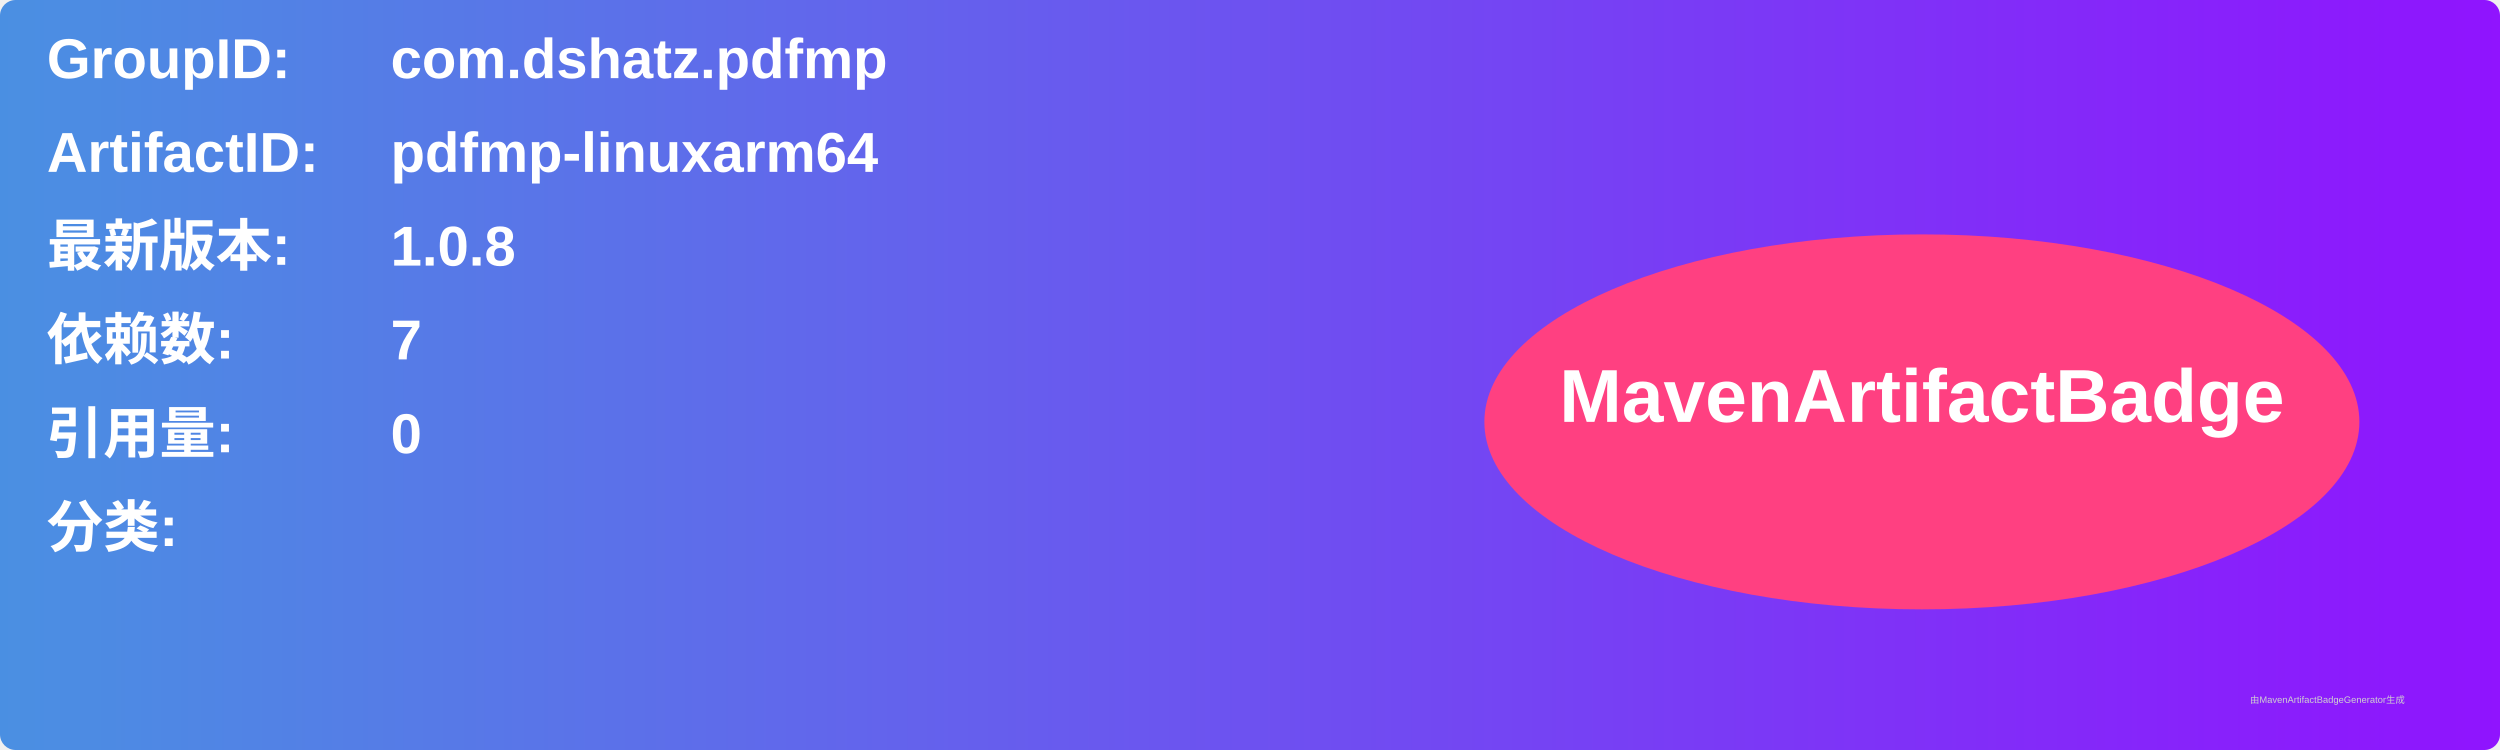
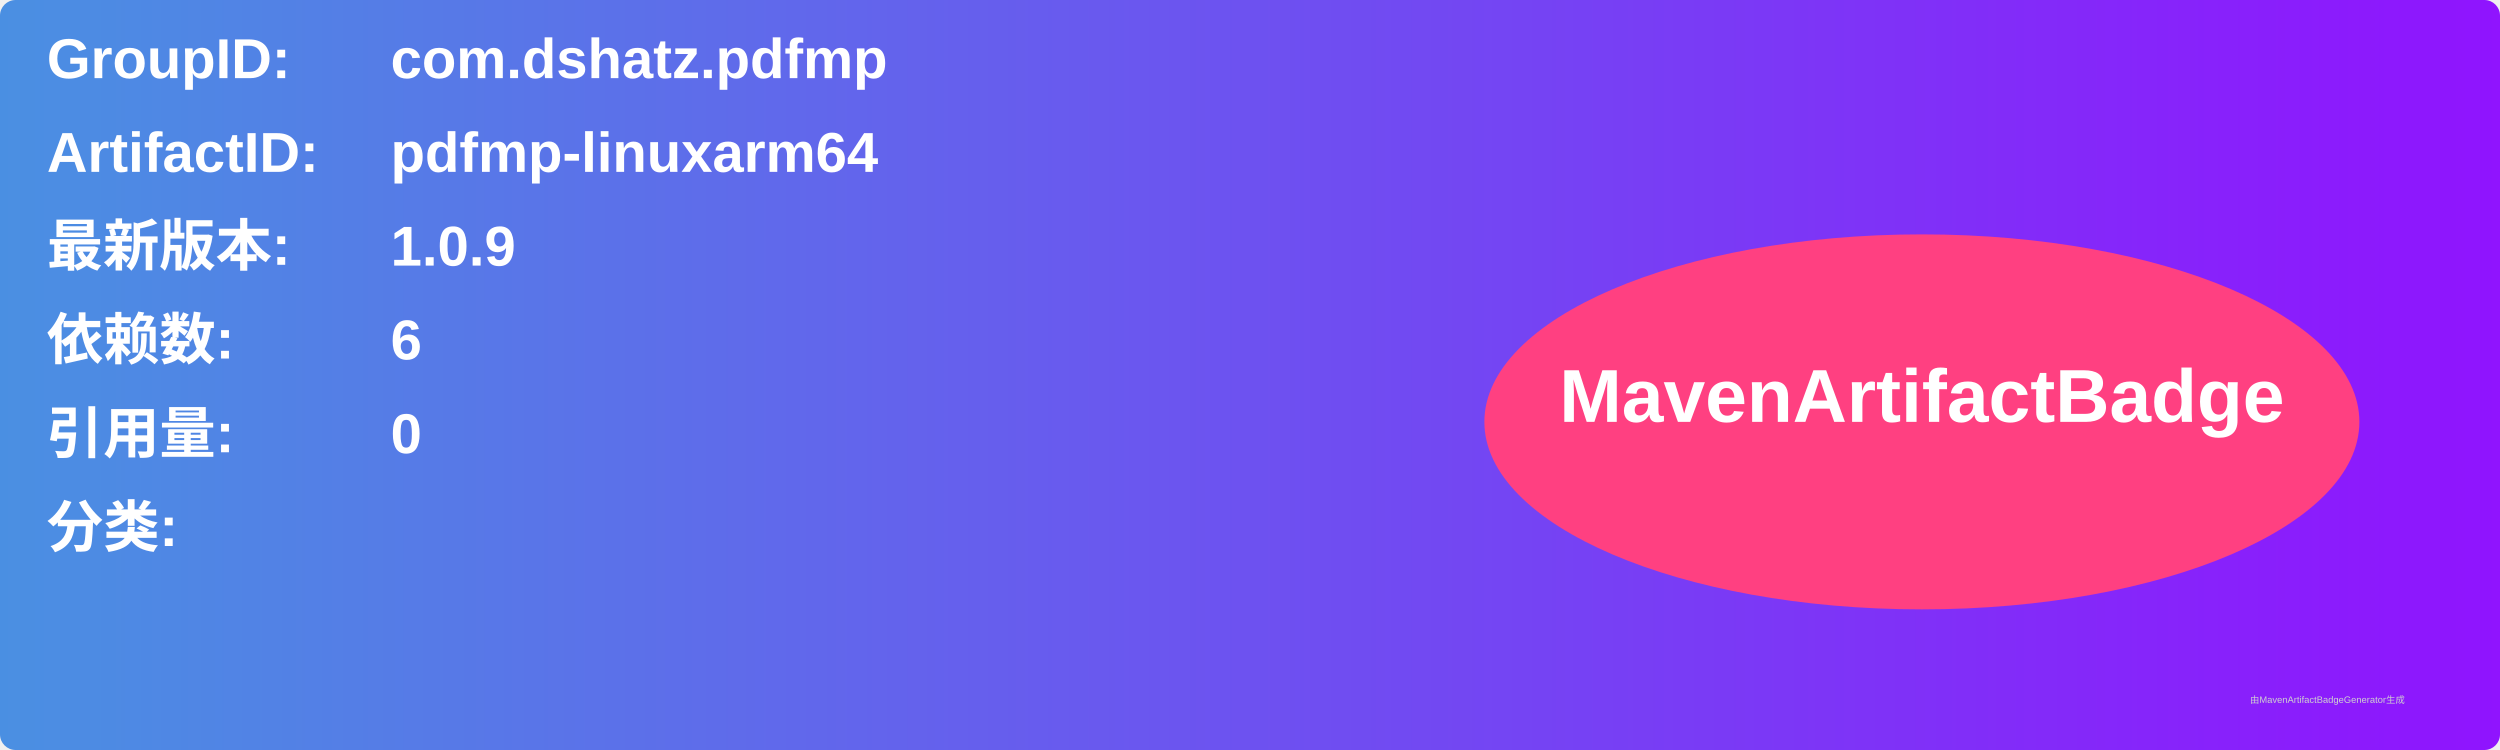
<svg xmlns="http://www.w3.org/2000/svg" width="800" height="240" viewBox="0 0 800 240">
  <linearGradient id="grad" x1="0%" y1="0%" x2="100%" y2="0%">
    <stop offset="0%" stop-color="#4a90e2" />
    <stop offset="100%" stop-color="#9013fe" />
  </linearGradient>
  <rect width="100%" height="100%" rx="5" ry="5" fill="url(#grad)" />
  <g transform="translate(15, 15)">
    <text x="0" y="10" font-family="Arial" font-size="18" fill="white" font-weight="bold" width="260">GroupID:</text>
    <text x="110" y="10" font-family="Arial" font-size="18" fill="white" font-weight="bold" width="460">com.dshatz.pdfmp</text>
    <text x="0" y="40" font-family="Arial" font-size="18" fill="white" font-weight="bold" width="260">ArtifactID:</text>
    <text x="110" y="40" font-family="Arial" font-size="18" fill="white" font-weight="bold" width="460">pdfmp-linuxarm64</text>
    <text x="0" y="70" font-family="Arial" font-size="18" fill="white" font-weight="bold">最新版本:</text>
    <text x="110" y="70" font-family="Arial" font-size="18" fill="white" font-weight="bold">
-       <tspan font-weight="bold">1.0.8</tspan>
+       <tspan font-weight="bold">1.0.9</tspan>
    </text>
    <text x="0" y="100" font-family="Arial" font-size="18" fill="white" font-weight="bold">依赖数: </text>
    <text x="110" y="100" font-family="Arial" font-size="18" fill="white">
-       <tspan font-weight="bold">7</tspan>
+       <tspan font-weight="bold">6</tspan>
    </text>
    <text x="0" y="130" font-family="Arial" font-size="18" fill="white" font-weight="bold">引用量: </text>
    <text x="110" y="130" font-family="Arial" font-size="18" fill="white">
      <tspan font-weight="bold">0</tspan>
    </text>
    <text x="0" y="160" font-family="Arial" font-size="18" fill="white" font-weight="bold">分类:</text>
    <text x="10" y="190" font-family="Arial" font-size="10" fill="white">
      <tspan font-weight="bold" />
    </text>
    <ellipse cx="600" cy="120" rx="140" ry="60" fill="#ff4081" />
    <text x="600" y="120" text-anchor="middle" font-family="Arial" font-size="24" fill="white" font-weight="bold">MavenArtifactBadge</text>
  </g>
  <text x="720" y="225" font-family="Arial" font-size="3" fill="#d0d0d0">由MavenArtifactBadgeGenerator生成</text>
</svg>
